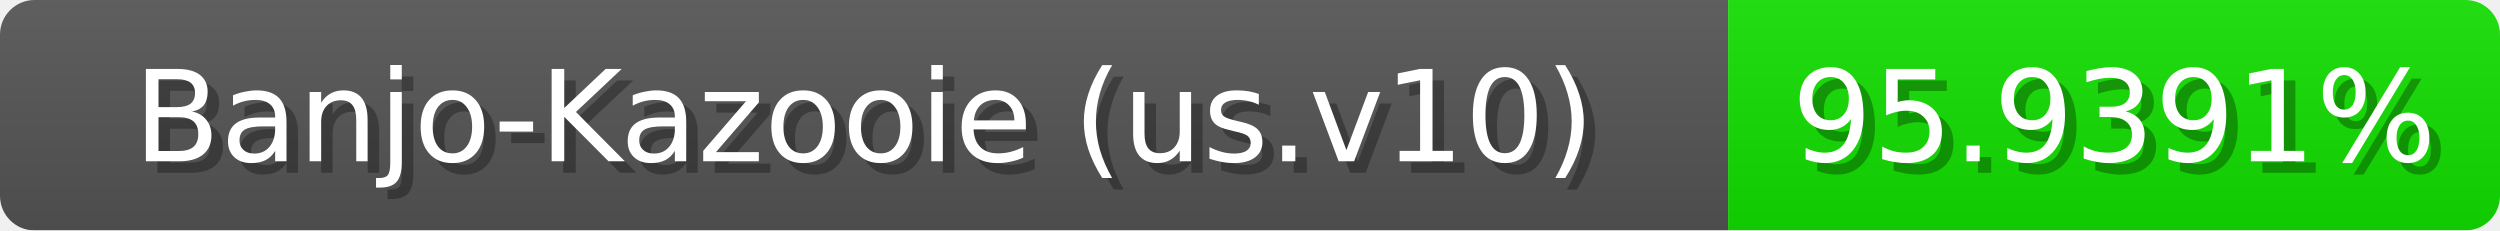
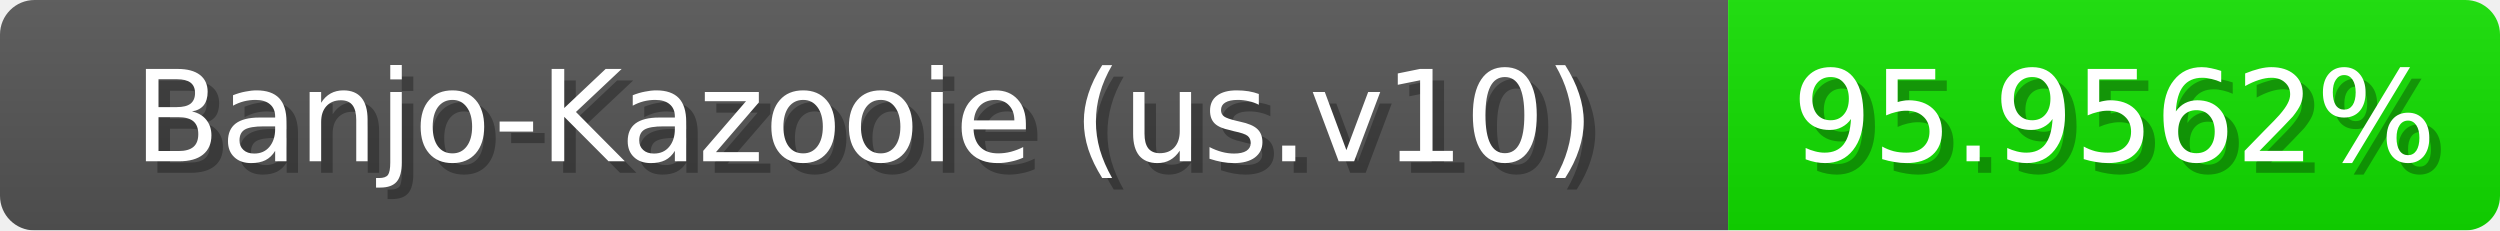
<svg xmlns="http://www.w3.org/2000/svg" width="217" height="20">
  <linearGradient id="b" x2="0" y2="100%">
    <stop offset="0" stop-color="#bbb" stop-opacity=".1" />
    <stop offset="1" stop-opacity=".1" />
  </linearGradient>
  <mask id="anybadge_1">
    <rect width="217" height="20" rx="3" fill="#fff" />
  </mask>
  <g mask="url(#anybadge_1)">
    <path fill="#555" d="M0 0h150v20H0z" />
    <path fill="#12e000" d="M150 0h67v20H150z" />
    <path fill="url(#b)" d="M0 0h217v20H0z" />
  </g>
  <g fill="#fff" text-anchor="middle" font-family="DejaVu Sans,Verdana,Geneva,sans-serif" font-size="11">
    <text x="76.0" y="15" fill="#010101" fill-opacity=".3">Banjo-Kazooie (us.v10)</text>
    <text x="75.0" y="14">Banjo-Kazooie (us.v10)</text>
  </g>
  <g fill="#fff" text-anchor="middle" font-family="DejaVu Sans,Verdana,Geneva,sans-serif" font-size="11">
-     <text x="184.5" y="15" fill="#010101" fill-opacity=".3">95.9391%</text>
-     <text x="183.5" y="14">95.9391%</text>
+     <text x="184.5" y="15" fill="#010101" fill-opacity=".3">95.9562%</text>
+     <text x="183.5" y="14">95.9562%</text>
  </g>
</svg>
